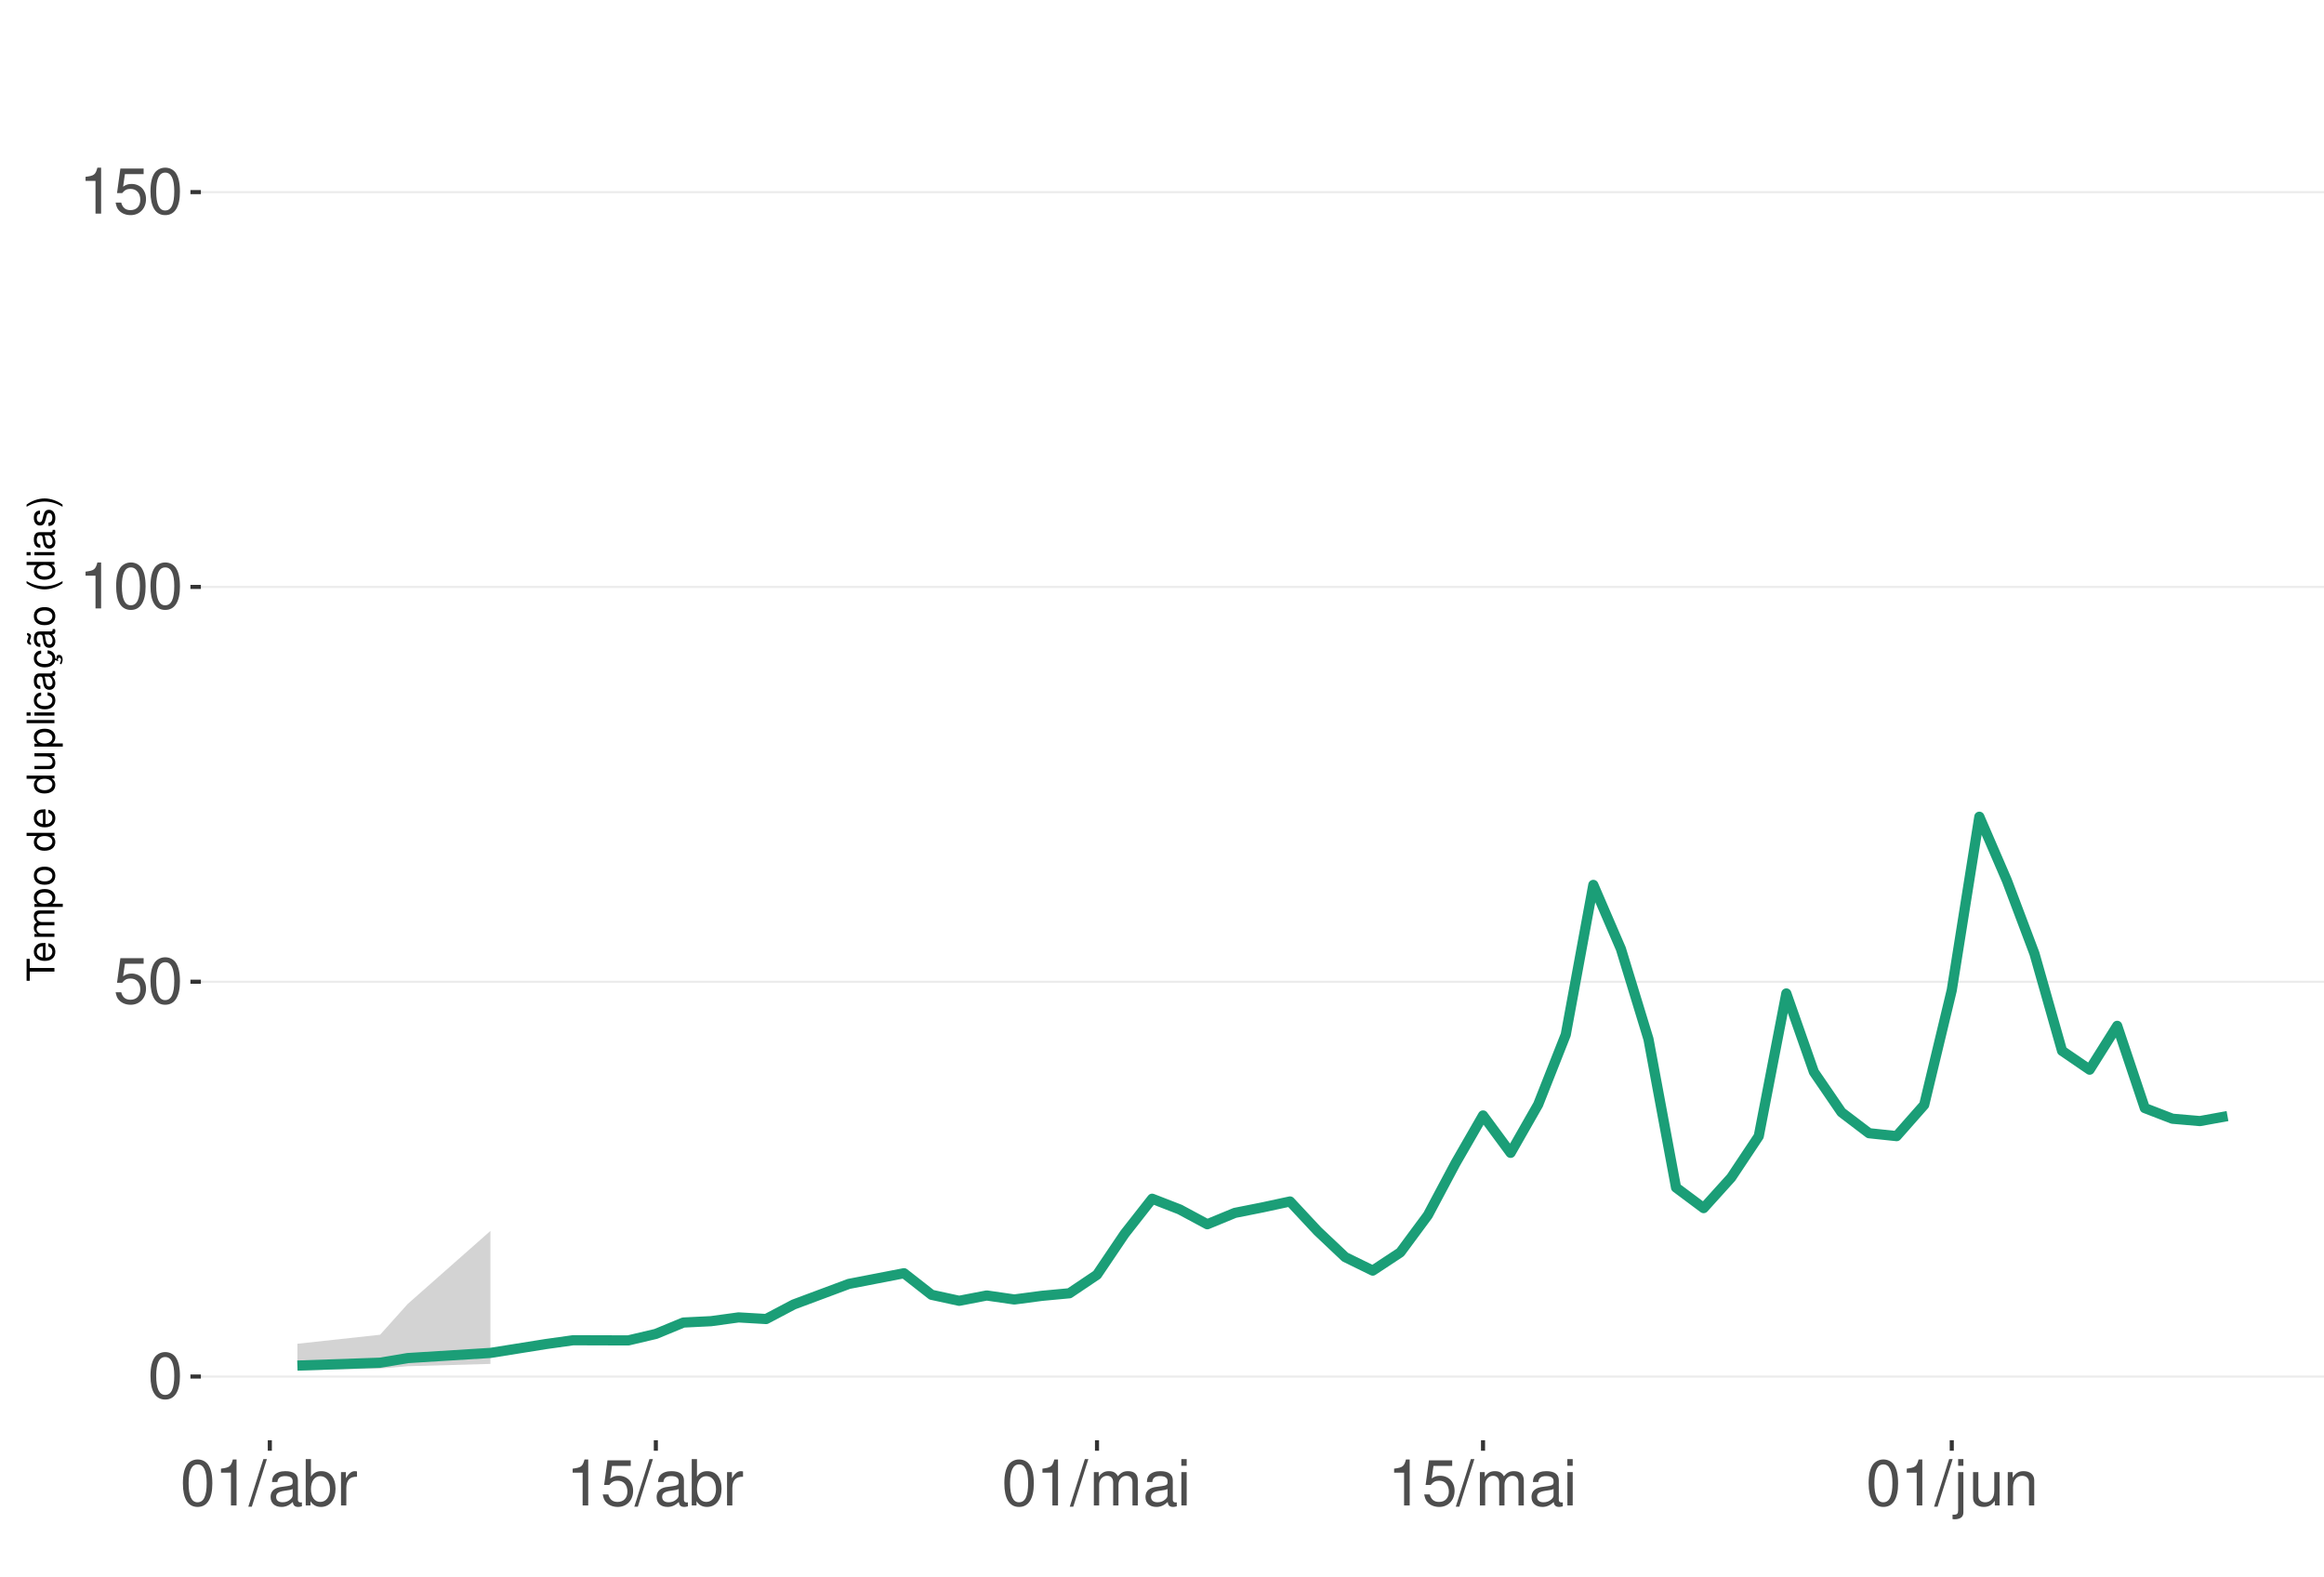
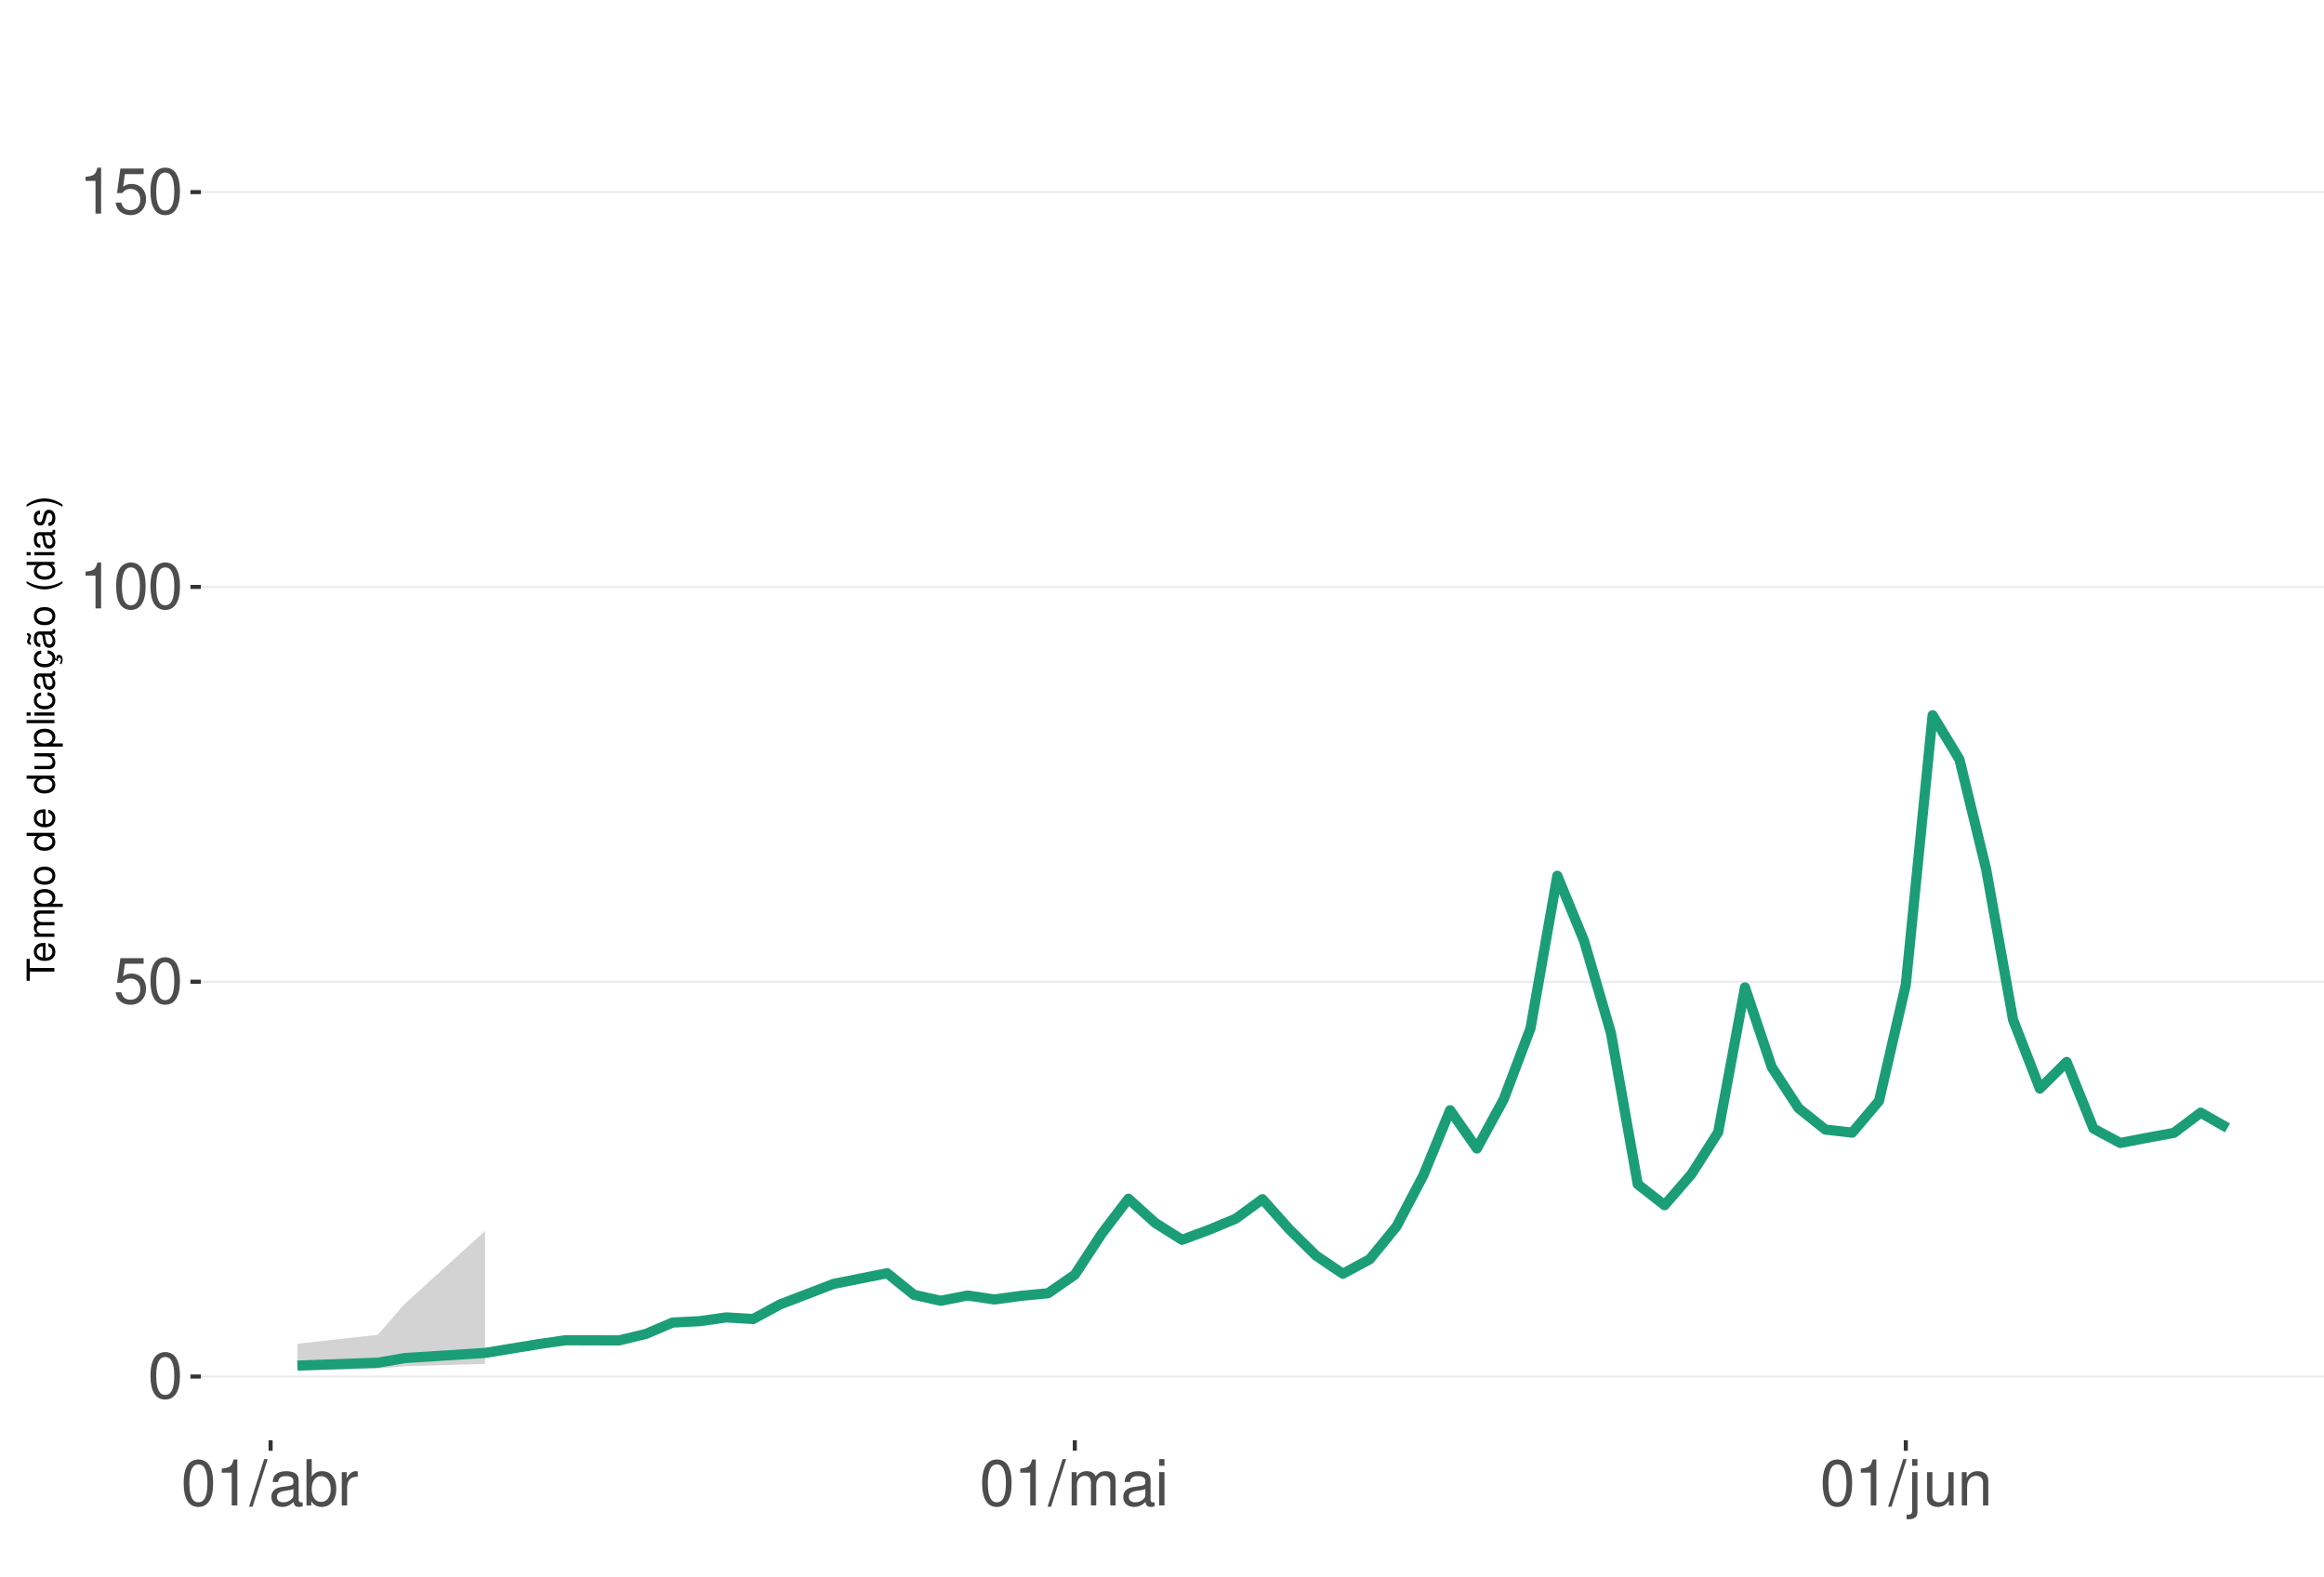
<svg xmlns="http://www.w3.org/2000/svg" xmlns:xlink="http://www.w3.org/1999/xlink" width="609pt" height="413pt" viewBox="0 0 609 413" version="1.1">
  <defs>
    <g>
      <symbol overflow="visible" id="glyph0-0">
        <path style="stroke:none;" d="" />
      </symbol>
      <symbol overflow="visible" id="glyph0-1">
        <path style="stroke:none;" d="M 4.578 -12.047 C 3.484 -12.047 2.484 -11.547 1.859 -10.734 C 1.094 -9.656 0.719 -8.062 0.719 -5.828 C 0.719 -1.766 2.047 0.391 4.578 0.391 C 7.078 0.391 8.438 -1.766 8.438 -5.734 C 8.438 -8.062 8.078 -9.625 7.297 -10.734 C 6.672 -11.562 5.703 -12.047 4.578 -12.047 Z M 4.578 -10.75 C 6.156 -10.75 6.953 -9.125 6.953 -5.859 C 6.953 -2.438 6.172 -0.828 4.547 -0.828 C 3 -0.828 2.219 -2.5 2.219 -5.812 C 2.219 -9.125 3 -10.75 4.578 -10.75 Z M 4.578 -10.75 " />
      </symbol>
      <symbol overflow="visible" id="glyph0-2">
        <path style="stroke:none;" d="M 7.922 -11.812 L 1.828 -11.812 L 0.953 -5.375 L 2.297 -5.375 C 2.984 -6.203 3.547 -6.484 4.484 -6.484 C 6.062 -6.484 7.047 -5.391 7.047 -3.641 C 7.047 -1.953 6.062 -0.922 4.469 -0.922 C 3.188 -0.922 2.406 -1.562 2.047 -2.891 L 0.578 -2.891 C 0.781 -1.938 0.953 -1.469 1.297 -1.031 C 1.969 -0.141 3.172 0.391 4.5 0.391 C 6.875 0.391 8.547 -1.344 8.547 -3.844 C 8.547 -6.172 7 -7.781 4.734 -7.781 C 3.891 -7.781 3.234 -7.562 2.547 -7.062 L 3.016 -10.359 L 7.922 -10.359 Z M 7.922 -11.812 " />
      </symbol>
      <symbol overflow="visible" id="glyph0-3">
        <path style="stroke:none;" d="M 4.312 -8.578 L 4.312 0 L 5.781 0 L 5.781 -12.047 L 4.812 -12.047 C 4.297 -10.188 3.969 -9.938 1.703 -9.641 L 1.703 -8.578 Z M 4.312 -8.578 " />
      </symbol>
      <symbol overflow="visible" id="glyph0-4">
        <path style="stroke:none;" d="M 3.812 -12.141 L -0.141 0.328 L 0.781 0.328 L 4.734 -12.141 Z M 3.812 -12.141 " />
      </symbol>
      <symbol overflow="visible" id="glyph0-5">
        <path style="stroke:none;" d="M 8.906 -0.812 C 8.766 -0.781 8.688 -0.781 8.609 -0.781 C 8.125 -0.781 7.859 -1.031 7.859 -1.469 L 7.859 -6.594 C 7.859 -8.141 6.734 -8.984 4.578 -8.984 C 3.297 -8.984 2.281 -8.609 1.688 -7.969 C 1.281 -7.516 1.109 -7.016 1.078 -6.141 L 2.484 -6.141 C 2.594 -7.219 3.234 -7.688 4.531 -7.688 C 5.797 -7.688 6.484 -7.234 6.484 -6.391 L 6.484 -6.031 C 6.469 -5.438 6.156 -5.219 5.031 -5.062 C 3.062 -4.812 2.766 -4.75 2.234 -4.531 C 1.219 -4.094 0.703 -3.328 0.703 -2.203 C 0.703 -0.609 1.797 0.391 3.562 0.391 C 4.656 0.391 5.547 0 6.531 -0.906 C 6.625 0 7.062 0.391 7.969 0.391 C 8.266 0.391 8.438 0.344 8.906 0.234 Z M 6.484 -2.75 C 6.484 -2.281 6.344 -2 5.922 -1.609 C 5.359 -1.094 4.688 -0.828 3.859 -0.828 C 2.781 -0.828 2.156 -1.344 2.156 -2.234 C 2.156 -3.141 2.75 -3.609 4.25 -3.828 C 5.734 -4.031 6.016 -4.094 6.484 -4.312 Z M 6.484 -2.75 " />
      </symbol>
      <symbol overflow="visible" id="glyph0-6">
        <path style="stroke:none;" d="M 0.906 -12.141 L 0.906 0 L 2.156 0 L 2.156 -1.109 C 2.812 -0.094 3.703 0.391 4.906 0.391 C 7.219 0.391 8.719 -1.5 8.719 -4.391 C 8.719 -7.234 7.297 -8.984 4.984 -8.984 C 3.781 -8.984 2.938 -8.531 2.281 -7.547 L 2.281 -12.141 Z M 4.719 -7.672 C 6.266 -7.672 7.266 -6.328 7.266 -4.25 C 7.266 -2.266 6.234 -0.922 4.719 -0.922 C 3.234 -0.922 2.281 -2.25 2.281 -4.297 C 2.281 -6.344 3.234 -7.672 4.719 -7.672 Z M 4.719 -7.672 " />
      </symbol>
      <symbol overflow="visible" id="glyph0-7">
        <path style="stroke:none;" d="M 1.156 -8.734 L 1.156 0 L 2.547 0 L 2.547 -4.531 C 2.562 -6.625 3.438 -7.562 5.344 -7.516 L 5.344 -8.922 C 5.109 -8.969 4.984 -8.984 4.812 -8.984 C 3.922 -8.984 3.234 -8.438 2.438 -7.141 L 2.438 -8.734 Z M 1.156 -8.734 " />
      </symbol>
      <symbol overflow="visible" id="glyph0-8">
        <path style="stroke:none;" d="M 1.172 -8.734 L 1.172 0 L 2.562 0 L 2.562 -5.484 C 2.562 -6.75 3.484 -7.766 4.609 -7.766 C 5.641 -7.766 6.234 -7.125 6.234 -6.016 L 6.234 0 L 7.625 0 L 7.625 -5.484 C 7.625 -6.75 8.547 -7.766 9.672 -7.766 C 10.688 -7.766 11.297 -7.109 11.297 -6.016 L 11.297 0 L 12.688 0 L 12.688 -6.547 C 12.688 -8.109 11.797 -8.984 10.156 -8.984 C 9 -8.984 8.297 -8.625 7.484 -7.641 C 6.969 -8.578 6.266 -8.984 5.125 -8.984 C 3.969 -8.984 3.188 -8.547 2.453 -7.5 L 2.453 -8.734 Z M 1.172 -8.734 " />
      </symbol>
      <symbol overflow="visible" id="glyph0-9">
        <path style="stroke:none;" d="M 2.5 -8.734 L 1.109 -8.734 L 1.109 0 L 2.5 0 Z M 2.5 -12.141 L 1.094 -12.141 L 1.094 -10.391 L 2.5 -10.391 Z M 2.5 -12.141 " />
      </symbol>
      <symbol overflow="visible" id="glyph0-10">
        <path style="stroke:none;" d="M 1.172 -8.734 L 1.172 1.266 C 1.172 2.125 0.906 2.422 0.031 2.422 C -0.062 2.422 -0.109 2.422 -0.297 2.406 L -0.297 3.578 C -0.141 3.609 -0.047 3.625 0.172 3.625 C 1.734 3.625 2.547 3.016 2.547 1.812 L 2.547 -8.734 Z M 2.547 -12.141 L 1.172 -12.141 L 1.172 -10.391 L 2.547 -10.391 Z M 2.547 -12.141 " />
      </symbol>
      <symbol overflow="visible" id="glyph0-11">
        <path style="stroke:none;" d="M 8.031 0 L 8.031 -8.734 L 6.641 -8.734 L 6.641 -3.781 C 6.641 -2 5.719 -0.828 4.266 -0.828 C 3.172 -0.828 2.469 -1.5 2.469 -2.547 L 2.469 -8.734 L 1.078 -8.734 L 1.078 -2 C 1.078 -0.547 2.172 0.391 3.859 0.391 C 5.141 0.391 5.969 -0.062 6.781 -1.219 L 6.781 0 Z M 8.031 0 " />
      </symbol>
      <symbol overflow="visible" id="glyph0-12">
        <path style="stroke:none;" d="M 1.172 -8.734 L 1.172 0 L 2.562 0 L 2.562 -4.812 C 2.562 -6.594 3.5 -7.766 4.938 -7.766 C 6.031 -7.766 6.734 -7.094 6.734 -6.047 L 6.734 0 L 8.109 0 L 8.109 -6.594 C 8.109 -8.047 7.031 -8.984 5.344 -8.984 C 4.047 -8.984 3.219 -8.484 2.453 -7.266 L 2.453 -8.734 Z M 1.172 -8.734 " />
      </symbol>
      <symbol overflow="visible" id="glyph1-0">
        <path style="stroke:none;" d="" />
      </symbol>
      <symbol overflow="visible" id="glyph1-1">
        <path style="stroke:none;" d="M -6.469 -3.547 L -6.469 -5.938 L -7.297 -5.938 L -7.297 -0.203 L -6.469 -0.203 L -6.469 -2.609 L 0 -2.609 L 0 -3.547 Z M -6.469 -3.547 " />
      </symbol>
      <symbol overflow="visible" id="glyph1-2">
        <path style="stroke:none;" d="M -2.344 -5.125 C -3.141 -5.125 -3.625 -5.062 -4.016 -4.922 C -4.875 -4.578 -5.391 -3.781 -5.391 -2.797 C -5.391 -1.344 -4.281 -0.406 -2.547 -0.406 C -0.812 -0.406 0.234 -1.297 0.234 -2.781 C 0.234 -3.984 -0.453 -4.812 -1.594 -5.016 L -1.594 -4.188 C -0.906 -3.953 -0.547 -3.484 -0.547 -2.812 C -0.547 -2.281 -0.781 -1.828 -1.219 -1.547 C -1.516 -1.344 -1.812 -1.281 -2.344 -1.266 Z M -3.016 -1.297 C -3.984 -1.359 -4.625 -1.953 -4.625 -2.797 C -4.625 -3.641 -3.953 -4.234 -3.016 -4.234 Z M -3.016 -1.297 " />
      </symbol>
      <symbol overflow="visible" id="glyph1-3">
        <path style="stroke:none;" d="M -5.234 -0.703 L 0 -0.703 L 0 -1.547 L -3.297 -1.547 C -4.047 -1.547 -4.656 -2.094 -4.656 -2.766 C -4.656 -3.391 -4.281 -3.734 -3.609 -3.734 L 0 -3.734 L 0 -4.578 L -3.297 -4.578 C -4.047 -4.578 -4.656 -5.125 -4.656 -5.812 C -4.656 -6.422 -4.266 -6.781 -3.609 -6.781 L 0 -6.781 L 0 -7.625 L -3.938 -7.625 C -4.875 -7.625 -5.391 -7.078 -5.391 -6.094 C -5.391 -5.406 -5.188 -4.984 -4.594 -4.484 C -5.156 -4.188 -5.391 -3.766 -5.391 -3.078 C -5.391 -2.375 -5.125 -1.906 -4.5 -1.469 L -5.234 -1.469 Z M -5.234 -0.703 " />
      </symbol>
      <symbol overflow="visible" id="glyph1-4">
        <path style="stroke:none;" d="M 2.188 -0.547 L 2.188 -1.375 L -0.547 -1.375 C -0.016 -1.812 0.234 -2.312 0.234 -2.984 C 0.234 -4.344 -0.859 -5.234 -2.531 -5.234 C -4.297 -5.234 -5.391 -4.375 -5.391 -2.984 C -5.391 -2.266 -5.062 -1.703 -4.453 -1.312 L -5.234 -1.312 L -5.234 -0.547 Z M -4.609 -2.844 C -4.609 -3.766 -3.797 -4.359 -2.547 -4.359 C -1.359 -4.359 -0.547 -3.75 -0.547 -2.844 C -0.547 -1.953 -1.344 -1.375 -2.578 -1.375 C -3.812 -1.375 -4.609 -1.953 -4.609 -2.844 Z M -4.609 -2.844 " />
      </symbol>
      <symbol overflow="visible" id="glyph1-5">
        <path style="stroke:none;" d="M -5.391 -2.719 C -5.391 -1.234 -4.344 -0.359 -2.578 -0.359 C -0.812 -0.359 0.234 -1.234 0.234 -2.734 C 0.234 -4.203 -0.812 -5.094 -2.547 -5.094 C -4.359 -5.094 -5.391 -4.234 -5.391 -2.719 Z M -4.625 -2.734 C -4.625 -3.672 -3.844 -4.234 -2.547 -4.234 C -1.312 -4.234 -0.547 -3.656 -0.547 -2.734 C -0.547 -1.797 -1.312 -1.234 -2.578 -1.234 C -3.844 -1.234 -4.625 -1.797 -4.625 -2.734 Z M -4.625 -2.734 " />
      </symbol>
      <symbol overflow="visible" id="glyph1-6">
        <path style="stroke:none;" d="" />
      </symbol>
      <symbol overflow="visible" id="glyph1-7">
        <path style="stroke:none;" d="M -7.297 -4.953 L -7.297 -4.125 L -4.578 -4.125 C -5.109 -3.766 -5.391 -3.203 -5.391 -2.516 C -5.391 -1.156 -4.297 -0.266 -2.625 -0.266 C -0.859 -0.266 0.234 -1.125 0.234 -2.547 C 0.234 -3.266 -0.047 -3.766 -0.688 -4.203 L 0 -4.203 L 0 -4.953 Z M -4.609 -2.656 C -4.609 -3.547 -3.812 -4.125 -2.562 -4.125 C -1.344 -4.125 -0.547 -3.547 -0.547 -2.656 C -0.547 -1.734 -1.359 -1.125 -2.578 -1.125 C -3.797 -1.125 -4.609 -1.734 -4.609 -2.656 Z M -4.609 -2.656 " />
      </symbol>
      <symbol overflow="visible" id="glyph1-8">
        <path style="stroke:none;" d="M 0 -4.812 L -5.234 -4.812 L -5.234 -3.984 L -2.266 -3.984 C -1.203 -3.984 -0.5 -3.438 -0.5 -2.562 C -0.5 -1.906 -0.906 -1.484 -1.531 -1.484 L -5.234 -1.484 L -5.234 -0.656 L -1.203 -0.656 C -0.328 -0.656 0.234 -1.297 0.234 -2.312 C 0.234 -3.094 -0.047 -3.578 -0.734 -4.062 L 0 -4.062 Z M 0 -4.812 " />
      </symbol>
      <symbol overflow="visible" id="glyph1-9">
        <path style="stroke:none;" d="M -7.297 -1.516 L -7.297 -0.688 L 0 -0.688 L 0 -1.516 Z M -7.297 -1.516 " />
      </symbol>
      <symbol overflow="visible" id="glyph1-10">
        <path style="stroke:none;" d="M -5.234 -1.5 L -5.234 -0.672 L 0 -0.672 L 0 -1.5 Z M -7.297 -1.5 L -7.297 -0.656 L -6.234 -0.656 L -6.234 -1.5 Z M -7.297 -1.5 " />
      </symbol>
      <symbol overflow="visible" id="glyph1-11">
        <path style="stroke:none;" d="M -3.484 -4.703 C -3.984 -4.672 -4.312 -4.562 -4.609 -4.359 C -5.094 -4 -5.391 -3.375 -5.391 -2.641 C -5.391 -1.219 -4.266 -0.312 -2.531 -0.312 C -0.844 -0.312 0.234 -1.203 0.234 -2.625 C 0.234 -3.875 -0.516 -4.672 -1.797 -4.766 L -1.797 -3.938 C -0.953 -3.797 -0.547 -3.359 -0.547 -2.656 C -0.547 -1.734 -1.297 -1.188 -2.531 -1.188 C -3.844 -1.188 -4.625 -1.719 -4.625 -2.625 C -4.625 -3.328 -4.203 -3.766 -3.484 -3.875 Z M -3.484 -4.703 " />
      </symbol>
      <symbol overflow="visible" id="glyph1-12">
        <path style="stroke:none;" d="M -0.484 -5.344 C -0.469 -5.266 -0.469 -5.219 -0.469 -5.172 C -0.469 -4.875 -0.625 -4.719 -0.875 -4.719 L -3.953 -4.719 C -4.891 -4.719 -5.391 -4.047 -5.391 -2.75 C -5.391 -1.984 -5.172 -1.375 -4.781 -1.016 C -4.516 -0.766 -4.203 -0.672 -3.688 -0.656 L -3.688 -1.484 C -4.328 -1.562 -4.625 -1.938 -4.625 -2.719 C -4.625 -3.484 -4.344 -3.891 -3.844 -3.891 L -3.625 -3.891 C -3.266 -3.875 -3.125 -3.703 -3.047 -3.016 C -2.891 -1.844 -2.844 -1.656 -2.719 -1.344 C -2.453 -0.734 -2 -0.422 -1.312 -0.422 C -0.375 -0.422 0.234 -1.078 0.234 -2.141 C 0.234 -2.797 0 -3.328 -0.547 -3.922 C 0 -3.984 0.234 -4.234 0.234 -4.781 C 0.234 -4.953 0.203 -5.062 0.141 -5.344 Z M -1.656 -3.891 C -1.375 -3.891 -1.203 -3.812 -0.969 -3.562 C -0.656 -3.219 -0.5 -2.812 -0.5 -2.312 C -0.5 -1.672 -0.812 -1.297 -1.344 -1.297 C -1.891 -1.297 -2.172 -1.656 -2.297 -2.547 C -2.422 -3.438 -2.453 -3.609 -2.594 -3.891 Z M -1.656 -3.891 " />
      </symbol>
      <symbol overflow="visible" id="glyph1-13">
        <path style="stroke:none;" d="M 0.234 -2.641 C 0.234 -3.875 -0.547 -4.703 -1.797 -4.766 L -1.797 -3.938 C -0.953 -3.797 -0.531 -3.359 -0.531 -2.656 C -0.531 -1.734 -1.281 -1.188 -2.516 -1.188 C -3.844 -1.188 -4.625 -1.719 -4.625 -2.625 C -4.625 -3.328 -4.203 -3.766 -3.484 -3.875 L -3.484 -4.703 C -3.984 -4.672 -4.312 -4.562 -4.609 -4.359 C -5.094 -4 -5.391 -3.375 -5.391 -2.641 C -5.391 -1.219 -4.266 -0.312 -2.531 -0.312 C -1.469 -0.312 -0.625 -0.672 -0.156 -1.312 C 0.047 -1.594 0.125 -1.812 0.203 -2.25 L 0.922 -1.938 L 0.984 -2.062 C 0.938 -2.188 0.906 -2.25 0.906 -2.375 C 0.906 -2.656 1.047 -2.828 1.281 -2.828 C 1.547 -2.828 1.734 -2.594 1.734 -2.297 C 1.734 -2.031 1.672 -1.844 1.438 -1.406 L 1.406 -1.312 L 1.812 -1.094 C 2.078 -1.75 2.141 -1.953 2.141 -2.344 C 2.141 -3.109 1.781 -3.578 1.203 -3.578 C 0.781 -3.578 0.547 -3.297 0.547 -2.797 C 0.547 -2.703 0.547 -2.641 0.562 -2.516 Z M 0.234 -2.641 " />
      </symbol>
      <symbol overflow="visible" id="glyph1-14">
        <path style="stroke:none;" d="M -0.484 -5.344 C -0.469 -5.266 -0.469 -5.219 -0.469 -5.172 C -0.469 -4.875 -0.625 -4.719 -0.875 -4.719 L -3.953 -4.719 C -4.891 -4.719 -5.391 -4.047 -5.391 -2.75 C -5.391 -1.984 -5.172 -1.375 -4.781 -1.016 C -4.516 -0.766 -4.203 -0.672 -3.688 -0.656 L -3.688 -1.484 C -4.328 -1.562 -4.625 -1.938 -4.625 -2.719 C -4.625 -3.484 -4.344 -3.891 -3.844 -3.891 L -3.625 -3.891 C -3.266 -3.875 -3.125 -3.703 -3.047 -3.016 C -2.891 -1.844 -2.844 -1.656 -2.719 -1.344 C -2.453 -0.734 -2 -0.422 -1.312 -0.422 C -0.375 -0.422 0.234 -1.078 0.234 -2.141 C 0.234 -2.797 0 -3.328 -0.547 -3.922 C 0 -3.984 0.234 -4.234 0.234 -4.781 C 0.234 -4.953 0.203 -5.062 0.141 -5.344 Z M -1.656 -3.891 C -1.375 -3.891 -1.203 -3.812 -0.969 -3.562 C -0.656 -3.219 -0.5 -2.812 -0.5 -2.312 C -0.5 -1.672 -0.812 -1.297 -1.344 -1.297 C -1.891 -1.297 -2.172 -1.656 -2.297 -2.547 C -2.422 -3.438 -2.453 -3.609 -2.594 -3.891 Z M -7.172 -3.75 C -6.922 -3.672 -6.812 -3.547 -6.812 -3.375 C -6.812 -3.25 -6.875 -2.984 -6.984 -2.734 C -7.156 -2.312 -7.172 -2.25 -7.172 -2.047 C -7.172 -1.594 -6.797 -1.297 -6.141 -1.188 L -6.141 -1.766 C -6.375 -1.812 -6.5 -1.938 -6.5 -2.094 C -6.5 -2.203 -6.469 -2.344 -6.375 -2.578 C -6.156 -3.156 -6.125 -3.234 -6.125 -3.438 C -6.125 -3.922 -6.484 -4.219 -7.172 -4.312 Z M -7.172 -3.75 " />
      </symbol>
      <symbol overflow="visible" id="glyph1-15">
        <path style="stroke:none;" d="M -7.297 -2.359 C -5.984 -1.359 -4.156 -0.734 -2.594 -0.734 C -1.016 -0.734 0.812 -1.359 2.125 -2.359 L 2.125 -2.906 C 0.688 -2.031 -0.984 -1.547 -2.594 -1.547 C -4.188 -1.547 -5.875 -2.031 -7.297 -2.906 Z M -7.297 -2.359 " />
      </symbol>
      <symbol overflow="visible" id="glyph1-16">
        <path style="stroke:none;" d="M -3.781 -4.375 C -4.812 -4.375 -5.391 -3.688 -5.391 -2.484 C -5.391 -1.266 -4.766 -0.469 -3.797 -0.469 C -2.969 -0.469 -2.578 -0.891 -2.281 -2.125 L -2.094 -2.906 C -1.953 -3.484 -1.734 -3.719 -1.375 -3.719 C -0.875 -3.719 -0.547 -3.234 -0.547 -2.5 C -0.547 -2.047 -0.672 -1.672 -0.891 -1.453 C -1.047 -1.328 -1.188 -1.266 -1.562 -1.219 L -1.562 -0.344 C -0.344 -0.375 0.234 -1.062 0.234 -2.438 C 0.234 -3.75 -0.422 -4.594 -1.438 -4.594 C -2.203 -4.594 -2.641 -4.156 -2.891 -3.109 L -3.078 -2.312 C -3.234 -1.625 -3.453 -1.344 -3.828 -1.344 C -4.312 -1.344 -4.625 -1.766 -4.625 -2.453 C -4.625 -3.125 -4.328 -3.484 -3.781 -3.5 Z M -3.781 -4.375 " />
      </symbol>
      <symbol overflow="visible" id="glyph1-17">
        <path style="stroke:none;" d="M 2.125 -0.938 C 0.812 -1.938 -1.016 -2.562 -2.578 -2.562 C -4.156 -2.562 -5.984 -1.938 -7.297 -0.938 L -7.297 -0.375 C -5.859 -1.266 -4.188 -1.75 -2.578 -1.75 C -0.984 -1.75 0.703 -1.266 2.125 -0.375 Z M 2.125 -0.938 " />
      </symbol>
    </g>
    <clipPath id="clip1">
      <path d="M 52.645 9.961 L 609 9.961 L 609 377.328 L 52.645 377.328 Z M 52.645 9.961 " />
    </clipPath>
    <clipPath id="clip2">
      <path d="M 52.645 360 L 609 360 L 609 361 L 52.645 361 Z M 52.645 360 " />
    </clipPath>
    <clipPath id="clip3">
      <path d="M 52.645 256 L 609 256 L 609 258 L 52.645 258 Z M 52.645 256 " />
    </clipPath>
    <clipPath id="clip4">
      <path d="M 52.645 153 L 609 153 L 609 155 L 52.645 155 Z M 52.645 153 " />
    </clipPath>
    <clipPath id="clip5">
      <path d="M 52.645 50 L 609 50 L 609 51 L 52.645 51 Z M 52.645 50 " />
    </clipPath>
  </defs>
  <g id="surface276">
    <rect x="0" y="0" width="609" height="413" style="fill:rgb(100%,100%,100%);fill-opacity:1;stroke:none;" />
    <rect x="0" y="0" width="609" height="413" style="fill:rgb(100%,100%,100%);fill-opacity:1;stroke:none;" />
    <path style="fill:none;stroke-width:1.067;stroke-linecap:round;stroke-linejoin:round;stroke:rgb(100%,100%,100%);stroke-opacity:1;stroke-miterlimit:10;" d="M 0 413 L 609 413 L 609 0 L 0 0 Z M 0 413 " />
    <g clip-path="url(#clip1)" clip-rule="nonzero">
      <path style=" stroke:none;fill-rule:nonzero;fill:rgb(100%,100%,100%);fill-opacity:1;" d="M 52.645 377.328 L 609 377.328 L 609 9.961 L 52.645 9.961 Z M 52.645 377.328 " />
    </g>
    <g clip-path="url(#clip2)" clip-rule="nonzero">
      <path style="fill:none;stroke-width:0.533;stroke-linecap:butt;stroke-linejoin:round;stroke:rgb(92.157%,92.157%,92.157%);stroke-opacity:1;stroke-miterlimit:10;" d="M 52.645 360.629 L 609 360.629 " />
    </g>
    <g clip-path="url(#clip3)" clip-rule="nonzero">
      <path style="fill:none;stroke-width:0.533;stroke-linecap:butt;stroke-linejoin:round;stroke:rgb(92.157%,92.157%,92.157%);stroke-opacity:1;stroke-miterlimit:10;" d="M 52.645 257.199 L 609 257.199 " />
    </g>
    <g clip-path="url(#clip4)" clip-rule="nonzero">
      <path style="fill:none;stroke-width:0.533;stroke-linecap:butt;stroke-linejoin:round;stroke:rgb(92.157%,92.157%,92.157%);stroke-opacity:1;stroke-miterlimit:10;" d="M 52.645 153.766 L 609 153.766 " />
    </g>
    <g clip-path="url(#clip5)" clip-rule="nonzero">
      <path style="fill:none;stroke-width:0.533;stroke-linecap:butt;stroke-linejoin:round;stroke:rgb(92.157%,92.157%,92.157%);stroke-opacity:1;stroke-miterlimit:10;" d="M 52.645 50.332 L 609 50.332 " />
    </g>
-     <path style=" stroke:none;fill-rule:nonzero;fill:rgb(82.745%,82.745%,82.745%);fill-opacity:1;" d="M 77.934 352.035 L 99.609 349.676 L 106.836 341.613 L 128.512 322.48 L 128.512 357.32 L 106.836 357.926 L 99.609 358.531 L 77.934 358.996 Z M 77.934 352.035 " />
-     <path style="fill:none;stroke-width:2.667;stroke-linecap:butt;stroke-linejoin:round;stroke:rgb(10.588%,61.961%,46.667%);stroke-opacity:1;stroke-miterlimit:10;" d="M 77.934 357.758 L 99.609 357.004 L 106.836 355.793 L 128.512 354.441 L 142.961 352.133 L 150.188 351.121 L 164.637 351.164 L 171.863 349.461 L 179.09 346.48 L 186.316 346.125 L 193.539 345.137 L 200.766 345.559 L 207.992 341.75 L 222.441 336.359 L 236.891 333.562 L 244.117 339.215 L 251.344 340.785 L 258.57 339.395 L 265.793 340.438 L 273.02 339.484 L 280.246 338.812 L 287.469 333.957 L 294.695 323.254 L 301.922 314.047 L 309.145 316.852 L 316.371 320.734 L 323.598 317.754 L 330.824 316.32 L 338.047 314.766 L 345.273 322.512 L 352.5 329.34 L 359.723 332.875 L 366.949 328.109 L 374.176 318.352 L 381.398 304.781 L 388.625 292.227 L 395.852 302.027 L 403.078 289.359 L 410.301 271.066 L 417.527 231.828 L 424.754 248.59 L 431.977 272.219 L 439.203 311.113 L 446.43 316.5 L 453.652 308.508 L 460.879 297.656 L 468.105 260.266 L 475.332 280.844 L 482.555 291.391 L 489.781 296.883 L 497.008 297.645 L 504.23 289.461 L 511.457 259.406 L 518.684 213.969 L 525.906 230.691 L 533.133 249.852 L 540.359 275.297 L 547.586 280.238 L 554.809 268.75 L 562.035 290.293 L 569.262 293.082 L 576.484 293.703 L 583.711 292.391 " />
+     <path style=" stroke:none;fill-rule:nonzero;fill:rgb(82.745%,82.745%,82.745%);fill-opacity:1;" d="M 77.934 352.035 L 99.008 349.676 L 106.031 341.613 L 127.105 322.48 L 127.105 357.32 L 106.031 357.926 L 99.008 358.531 L 77.934 358.996 Z M 77.934 352.035 " />
+     <path style="fill:none;stroke-width:2.667;stroke-linecap:butt;stroke-linejoin:round;stroke:rgb(10.588%,61.961%,46.667%);stroke-opacity:1;stroke-miterlimit:10;" d="M 77.934 357.758 L 99.008 357.004 L 106.031 355.793 L 127.105 354.441 L 141.156 352.133 L 148.18 351.121 L 162.23 351.164 L 169.254 349.461 L 176.281 346.48 L 183.305 346.125 L 190.328 345.137 L 197.355 345.559 L 204.379 341.75 L 218.426 336.359 L 232.477 333.562 L 239.5 339.215 L 246.527 340.785 L 253.551 339.395 L 260.574 340.438 L 267.602 339.484 L 274.625 338.812 L 281.648 333.957 L 288.676 323.254 L 295.699 314.047 L 302.723 320.383 L 309.75 324.809 L 316.773 322.203 L 323.797 319.289 L 330.824 314.168 L 337.848 322.035 L 344.871 328.961 L 351.898 333.695 L 358.922 329.914 L 365.945 321.324 L 372.969 307.965 L 379.996 290.859 L 387.02 300.883 L 394.043 287.992 L 401.07 269.379 L 408.094 229.438 L 415.117 246.543 L 422.145 270.625 L 429.168 310.246 L 436.191 315.746 L 443.219 307.637 L 450.242 296.633 L 457.266 258.676 L 464.293 279.594 L 471.316 290.328 L 478.34 295.93 L 485.367 296.723 L 492.391 288.438 L 499.414 257.973 L 506.441 187.375 L 513.465 198.938 L 520.488 227.824 L 527.516 267.125 L 534.539 285.191 L 541.562 278.219 L 548.586 295.668 L 555.613 299.441 L 562.637 298.082 L 569.66 296.797 L 576.688 291.5 L 583.711 295.496 " />
    <g style="fill:rgb(30.196%,30.196%,30.196%);fill-opacity:1;">
      <use xlink:href="#glyph0-1" x="38.715" y="366.267" />
    </g>
    <g style="fill:rgb(30.196%,30.196%,30.196%);fill-opacity:1;">
      <use xlink:href="#glyph0-2" x="29.715" y="262.837" />
      <use xlink:href="#glyph0-1" x="38.715" y="262.837" />
    </g>
    <g style="fill:rgb(30.196%,30.196%,30.196%);fill-opacity:1;">
      <use xlink:href="#glyph0-3" x="20.715" y="159.403" />
      <use xlink:href="#glyph0-1" x="29.715" y="159.403" />
      <use xlink:href="#glyph0-1" x="38.715" y="159.403" />
    </g>
    <g style="fill:rgb(30.196%,30.196%,30.196%);fill-opacity:1;">
      <use xlink:href="#glyph0-3" x="20.715" y="55.97" />
      <use xlink:href="#glyph0-2" x="29.715" y="55.97" />
      <use xlink:href="#glyph0-1" x="38.715" y="55.97" />
    </g>
    <path style="fill:none;stroke-width:1.067;stroke-linecap:butt;stroke-linejoin:round;stroke:rgb(20%,20%,20%);stroke-opacity:1;stroke-miterlimit:10;" d="M 49.906 360.629 L 52.645 360.629 " />
    <path style="fill:none;stroke-width:1.067;stroke-linecap:butt;stroke-linejoin:round;stroke:rgb(20%,20%,20%);stroke-opacity:1;stroke-miterlimit:10;" d="M 49.906 257.199 L 52.645 257.199 " />
    <path style="fill:none;stroke-width:1.067;stroke-linecap:butt;stroke-linejoin:round;stroke:rgb(20%,20%,20%);stroke-opacity:1;stroke-miterlimit:10;" d="M 49.906 153.766 L 52.645 153.766 " />
    <path style="fill:none;stroke-width:1.067;stroke-linecap:butt;stroke-linejoin:round;stroke:rgb(20%,20%,20%);stroke-opacity:1;stroke-miterlimit:10;" d="M 49.906 50.332 L 52.645 50.332 " />
-     <path style="fill:none;stroke-width:1.067;stroke-linecap:butt;stroke-linejoin:round;stroke:rgb(20%,20%,20%);stroke-opacity:1;stroke-miterlimit:10;" d="M 70.707 380.07 L 70.707 377.328 " />
-     <path style="fill:none;stroke-width:1.067;stroke-linecap:butt;stroke-linejoin:round;stroke:rgb(20%,20%,20%);stroke-opacity:1;stroke-miterlimit:10;" d="M 171.863 380.07 L 171.863 377.328 " />
-     <path style="fill:none;stroke-width:1.067;stroke-linecap:butt;stroke-linejoin:round;stroke:rgb(20%,20%,20%);stroke-opacity:1;stroke-miterlimit:10;" d="M 287.469 380.07 L 287.469 377.328 " />
-     <path style="fill:none;stroke-width:1.067;stroke-linecap:butt;stroke-linejoin:round;stroke:rgb(20%,20%,20%);stroke-opacity:1;stroke-miterlimit:10;" d="M 388.625 380.07 L 388.625 377.328 " />
-     <path style="fill:none;stroke-width:1.067;stroke-linecap:butt;stroke-linejoin:round;stroke:rgb(20%,20%,20%);stroke-opacity:1;stroke-miterlimit:10;" d="M 511.457 380.07 L 511.457 377.328 " />
-     <g style="fill:rgb(30.196%,30.196%,30.196%);fill-opacity:1;">
-       <use xlink:href="#glyph0-1" x="47.207" y="394.399" />
-       <use xlink:href="#glyph0-3" x="56.207" y="394.399" />
-       <use xlink:href="#glyph0-4" x="65.207" y="394.399" />
-       <use xlink:href="#glyph0-5" x="70.207" y="394.399" />
-       <use xlink:href="#glyph0-6" x="79.207" y="394.399" />
-       <use xlink:href="#glyph0-7" x="88.207" y="394.399" />
-     </g>
-     <g style="fill:rgb(30.196%,30.196%,30.196%);fill-opacity:1;">
-       <use xlink:href="#glyph0-3" x="148.363" y="394.399" />
-       <use xlink:href="#glyph0-2" x="157.363" y="394.399" />
-       <use xlink:href="#glyph0-4" x="166.363" y="394.399" />
-       <use xlink:href="#glyph0-5" x="171.363" y="394.399" />
-       <use xlink:href="#glyph0-6" x="180.363" y="394.399" />
-       <use xlink:href="#glyph0-7" x="189.363" y="394.399" />
-     </g>
-     <g style="fill:rgb(30.196%,30.196%,30.196%);fill-opacity:1;">
-       <use xlink:href="#glyph0-1" x="262.469" y="394.399" />
-       <use xlink:href="#glyph0-3" x="271.469" y="394.399" />
-       <use xlink:href="#glyph0-4" x="280.469" y="394.399" />
-       <use xlink:href="#glyph0-8" x="285.469" y="394.399" />
-       <use xlink:href="#glyph0-5" x="299.469" y="394.399" />
-       <use xlink:href="#glyph0-9" x="308.469" y="394.399" />
-     </g>
-     <g style="fill:rgb(30.196%,30.196%,30.196%);fill-opacity:1;">
-       <use xlink:href="#glyph0-3" x="363.625" y="394.399" />
-       <use xlink:href="#glyph0-2" x="372.625" y="394.399" />
-       <use xlink:href="#glyph0-4" x="381.625" y="394.399" />
-       <use xlink:href="#glyph0-8" x="386.625" y="394.399" />
-       <use xlink:href="#glyph0-5" x="400.625" y="394.399" />
-       <use xlink:href="#glyph0-9" x="409.625" y="394.399" />
-     </g>
-     <g style="fill:rgb(30.196%,30.196%,30.196%);fill-opacity:1;">
-       <use xlink:href="#glyph0-1" x="488.957" y="394.399" />
-       <use xlink:href="#glyph0-3" x="497.957" y="394.399" />
-       <use xlink:href="#glyph0-4" x="506.957" y="394.399" />
-       <use xlink:href="#glyph0-10" x="511.957" y="394.399" />
-       <use xlink:href="#glyph0-11" x="515.957" y="394.399" />
-       <use xlink:href="#glyph0-12" x="524.957" y="394.399" />
+     <path style="fill:none;stroke-width:1.067;stroke-linecap:butt;stroke-linejoin:round;stroke:rgb(20%,20%,20%);stroke-opacity:1;stroke-miterlimit:10;" d="M 70.91 380.07 L 70.91 377.328 " />
+     <path style="fill:none;stroke-width:1.067;stroke-linecap:butt;stroke-linejoin:round;stroke:rgb(20%,20%,20%);stroke-opacity:1;stroke-miterlimit:10;" d="M 281.648 380.07 L 281.648 377.328 " />
+     <path style="fill:none;stroke-width:1.067;stroke-linecap:butt;stroke-linejoin:round;stroke:rgb(20%,20%,20%);stroke-opacity:1;stroke-miterlimit:10;" d="M 499.414 380.07 L 499.414 377.328 " />
+     <g style="fill:rgb(30.196%,30.196%,30.196%);fill-opacity:1;">
+       <use xlink:href="#glyph0-1" x="47.41" y="394.399" />
+       <use xlink:href="#glyph0-3" x="56.41" y="394.399" />
+       <use xlink:href="#glyph0-4" x="65.41" y="394.399" />
+       <use xlink:href="#glyph0-5" x="70.41" y="394.399" />
+       <use xlink:href="#glyph0-6" x="79.41" y="394.399" />
+       <use xlink:href="#glyph0-7" x="88.41" y="394.399" />
+     </g>
+     <g style="fill:rgb(30.196%,30.196%,30.196%);fill-opacity:1;">
+       <use xlink:href="#glyph0-1" x="256.648" y="394.399" />
+       <use xlink:href="#glyph0-3" x="265.648" y="394.399" />
+       <use xlink:href="#glyph0-4" x="274.648" y="394.399" />
+       <use xlink:href="#glyph0-8" x="279.648" y="394.399" />
+       <use xlink:href="#glyph0-5" x="293.648" y="394.399" />
+       <use xlink:href="#glyph0-9" x="302.648" y="394.399" />
+     </g>
+     <g style="fill:rgb(30.196%,30.196%,30.196%);fill-opacity:1;">
+       <use xlink:href="#glyph0-1" x="476.914" y="394.399" />
+       <use xlink:href="#glyph0-3" x="485.914" y="394.399" />
+       <use xlink:href="#glyph0-4" x="494.914" y="394.399" />
+       <use xlink:href="#glyph0-10" x="499.914" y="394.399" />
+       <use xlink:href="#glyph0-11" x="503.914" y="394.399" />
+       <use xlink:href="#glyph0-12" x="512.914" y="394.399" />
    </g>
    <g style="fill:rgb(0%,0%,0%);fill-opacity:1;">
      <use xlink:href="#glyph1-1" x="14.263" y="257.145" />
      <use xlink:href="#glyph1-2" x="14.263" y="252.145" />
      <use xlink:href="#glyph1-3" x="14.263" y="246.145" />
      <use xlink:href="#glyph1-4" x="14.263" y="238.145" />
      <use xlink:href="#glyph1-5" x="14.263" y="232.145" />
      <use xlink:href="#glyph1-6" x="14.263" y="226.145" />
      <use xlink:href="#glyph1-7" x="14.263" y="223.145" />
      <use xlink:href="#glyph1-2" x="14.263" y="217.145" />
      <use xlink:href="#glyph1-6" x="14.263" y="211.145" />
      <use xlink:href="#glyph1-7" x="14.263" y="208.145" />
      <use xlink:href="#glyph1-8" x="14.263" y="202.145" />
      <use xlink:href="#glyph1-4" x="14.263" y="196.145" />
      <use xlink:href="#glyph1-9" x="14.263" y="190.145" />
      <use xlink:href="#glyph1-10" x="14.263" y="188.145" />
      <use xlink:href="#glyph1-11" x="14.263" y="186.145" />
      <use xlink:href="#glyph1-12" x="14.263" y="181.145" />
      <use xlink:href="#glyph1-13" x="14.263" y="175.145" />
      <use xlink:href="#glyph1-14" x="14.263" y="170.145" />
      <use xlink:href="#glyph1-5" x="14.263" y="164.145" />
      <use xlink:href="#glyph1-6" x="14.263" y="158.145" />
      <use xlink:href="#glyph1-15" x="14.263" y="155.145" />
      <use xlink:href="#glyph1-7" x="14.263" y="152.145" />
      <use xlink:href="#glyph1-10" x="14.263" y="146.145" />
      <use xlink:href="#glyph1-12" x="14.263" y="144.145" />
      <use xlink:href="#glyph1-16" x="14.263" y="138.145" />
      <use xlink:href="#glyph1-17" x="14.263" y="133.145" />
    </g>
  </g>
</svg>
